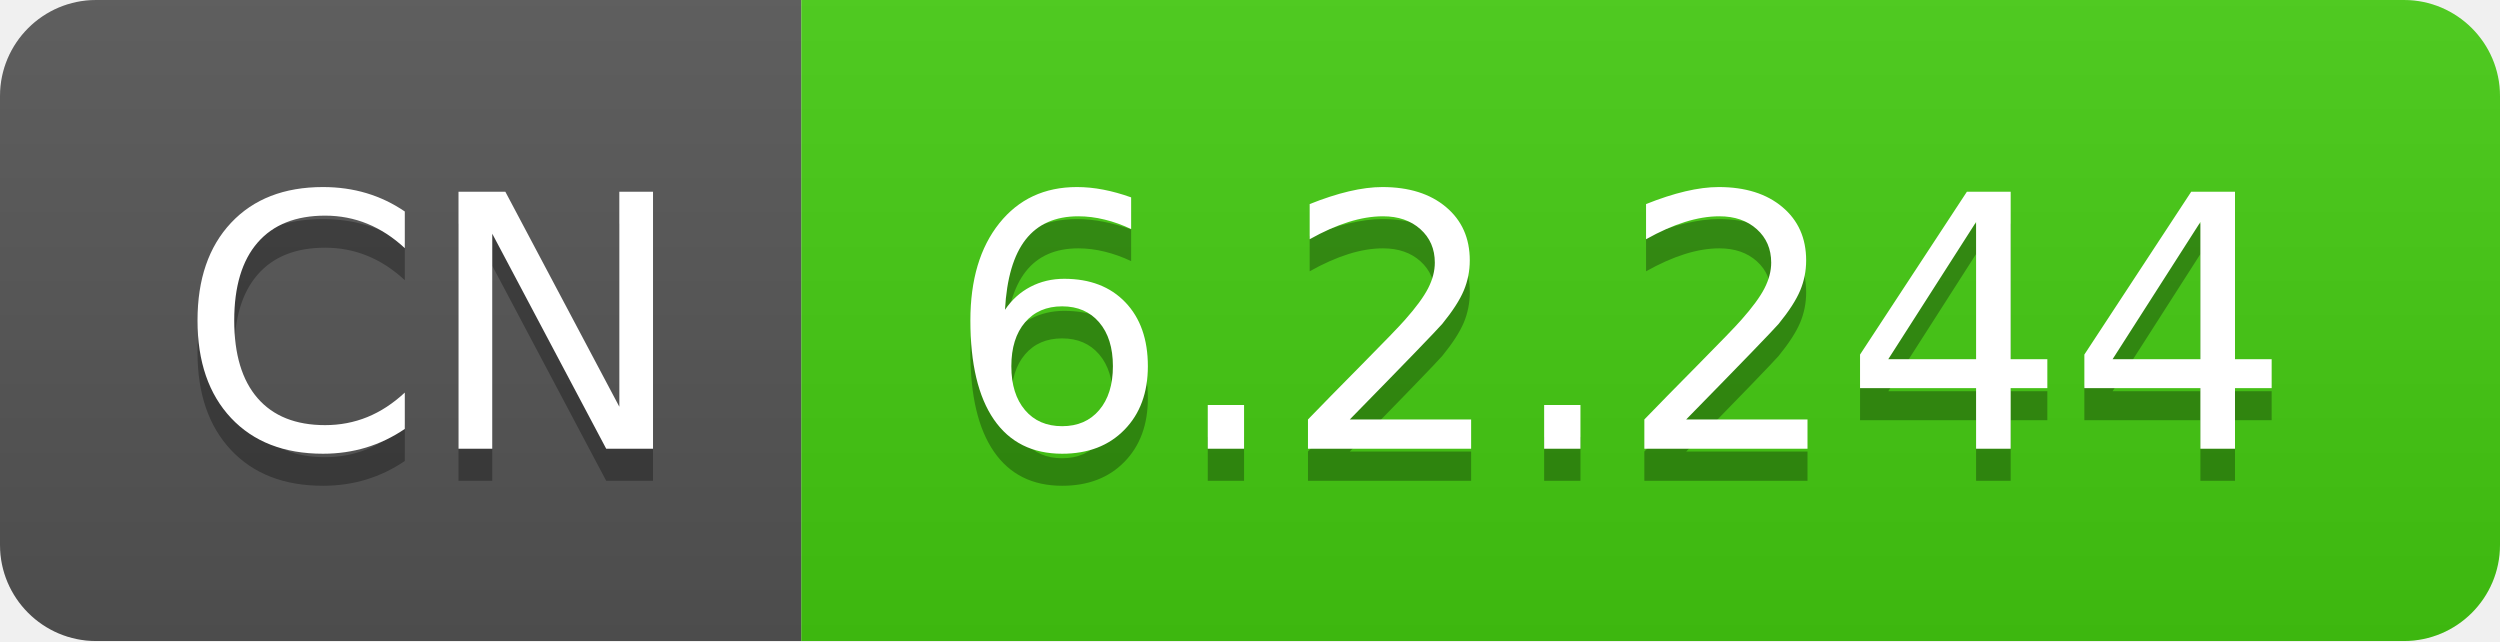
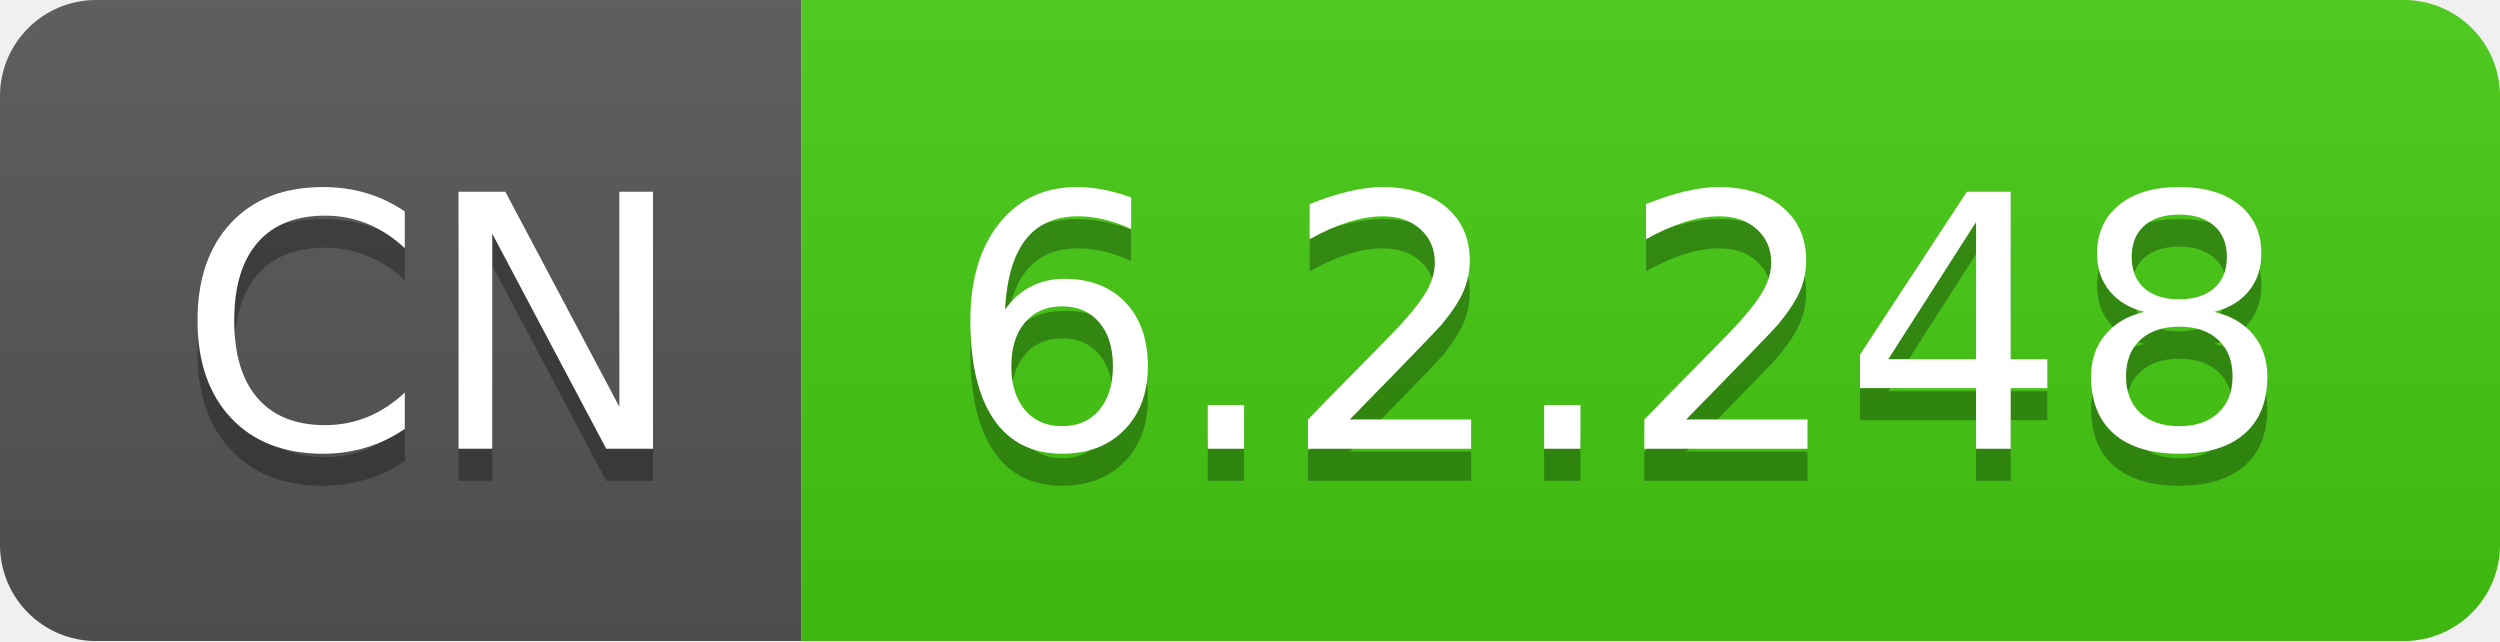
- <svg xmlns="http://www.w3.org/2000/svg" width="78" height="20" role="img" aria-label="CN: 6.2.244">
+ <svg xmlns="http://www.w3.org/2000/svg" width="78" height="20" role="img" aria-label="CN: 6.2.248">
  <linearGradient id="s" x2="0" y2="100%">
    <stop offset="0" stop-color="#bbb" stop-opacity=".1" />
    <stop offset="1" stop-opacity=".1" />
  </linearGradient>
  <clipPath id="r">
    <rect width="78" height="20" rx="3" fill="#fff" />
  </clipPath>
  <g clip-path="url(#r)">
    <rect width="25" height="20" fill="#555" />
    <rect x="25" width="53" height="20" fill="#4c1" />
    <rect width="78" height="20" fill="url(#s)" />
  </g>
  <g fill="#fff" text-anchor="middle" font-family="Verdana,Geneva,DejaVu Sans,sans-serif" text-rendering="geometricPrecision" font-size="110">
    <text aria-hidden="true" x="135" y="150" fill="#010101" fill-opacity=".3" transform="scale(.1)" textLength="150">CN</text>
    <text x="135" y="140" transform="scale(.1)" fill="#fff" textLength="150">CN</text>
-     <text aria-hidden="true" x="505" y="150" fill="#010101" fill-opacity=".3" transform="scale(.1)" textLength="430">6.2.244</text>
-     <text x="505" y="140" transform="scale(.1)" fill="#fff" textLength="430">6.2.244</text>
+     <text aria-hidden="true" x="505" y="150" fill="#010101" fill-opacity=".3" transform="scale(.1)" textLength="430">6.2.248</text>
+     <text x="505" y="140" transform="scale(.1)" fill="#fff" textLength="430">6.2.248</text>
  </g>
</svg>
